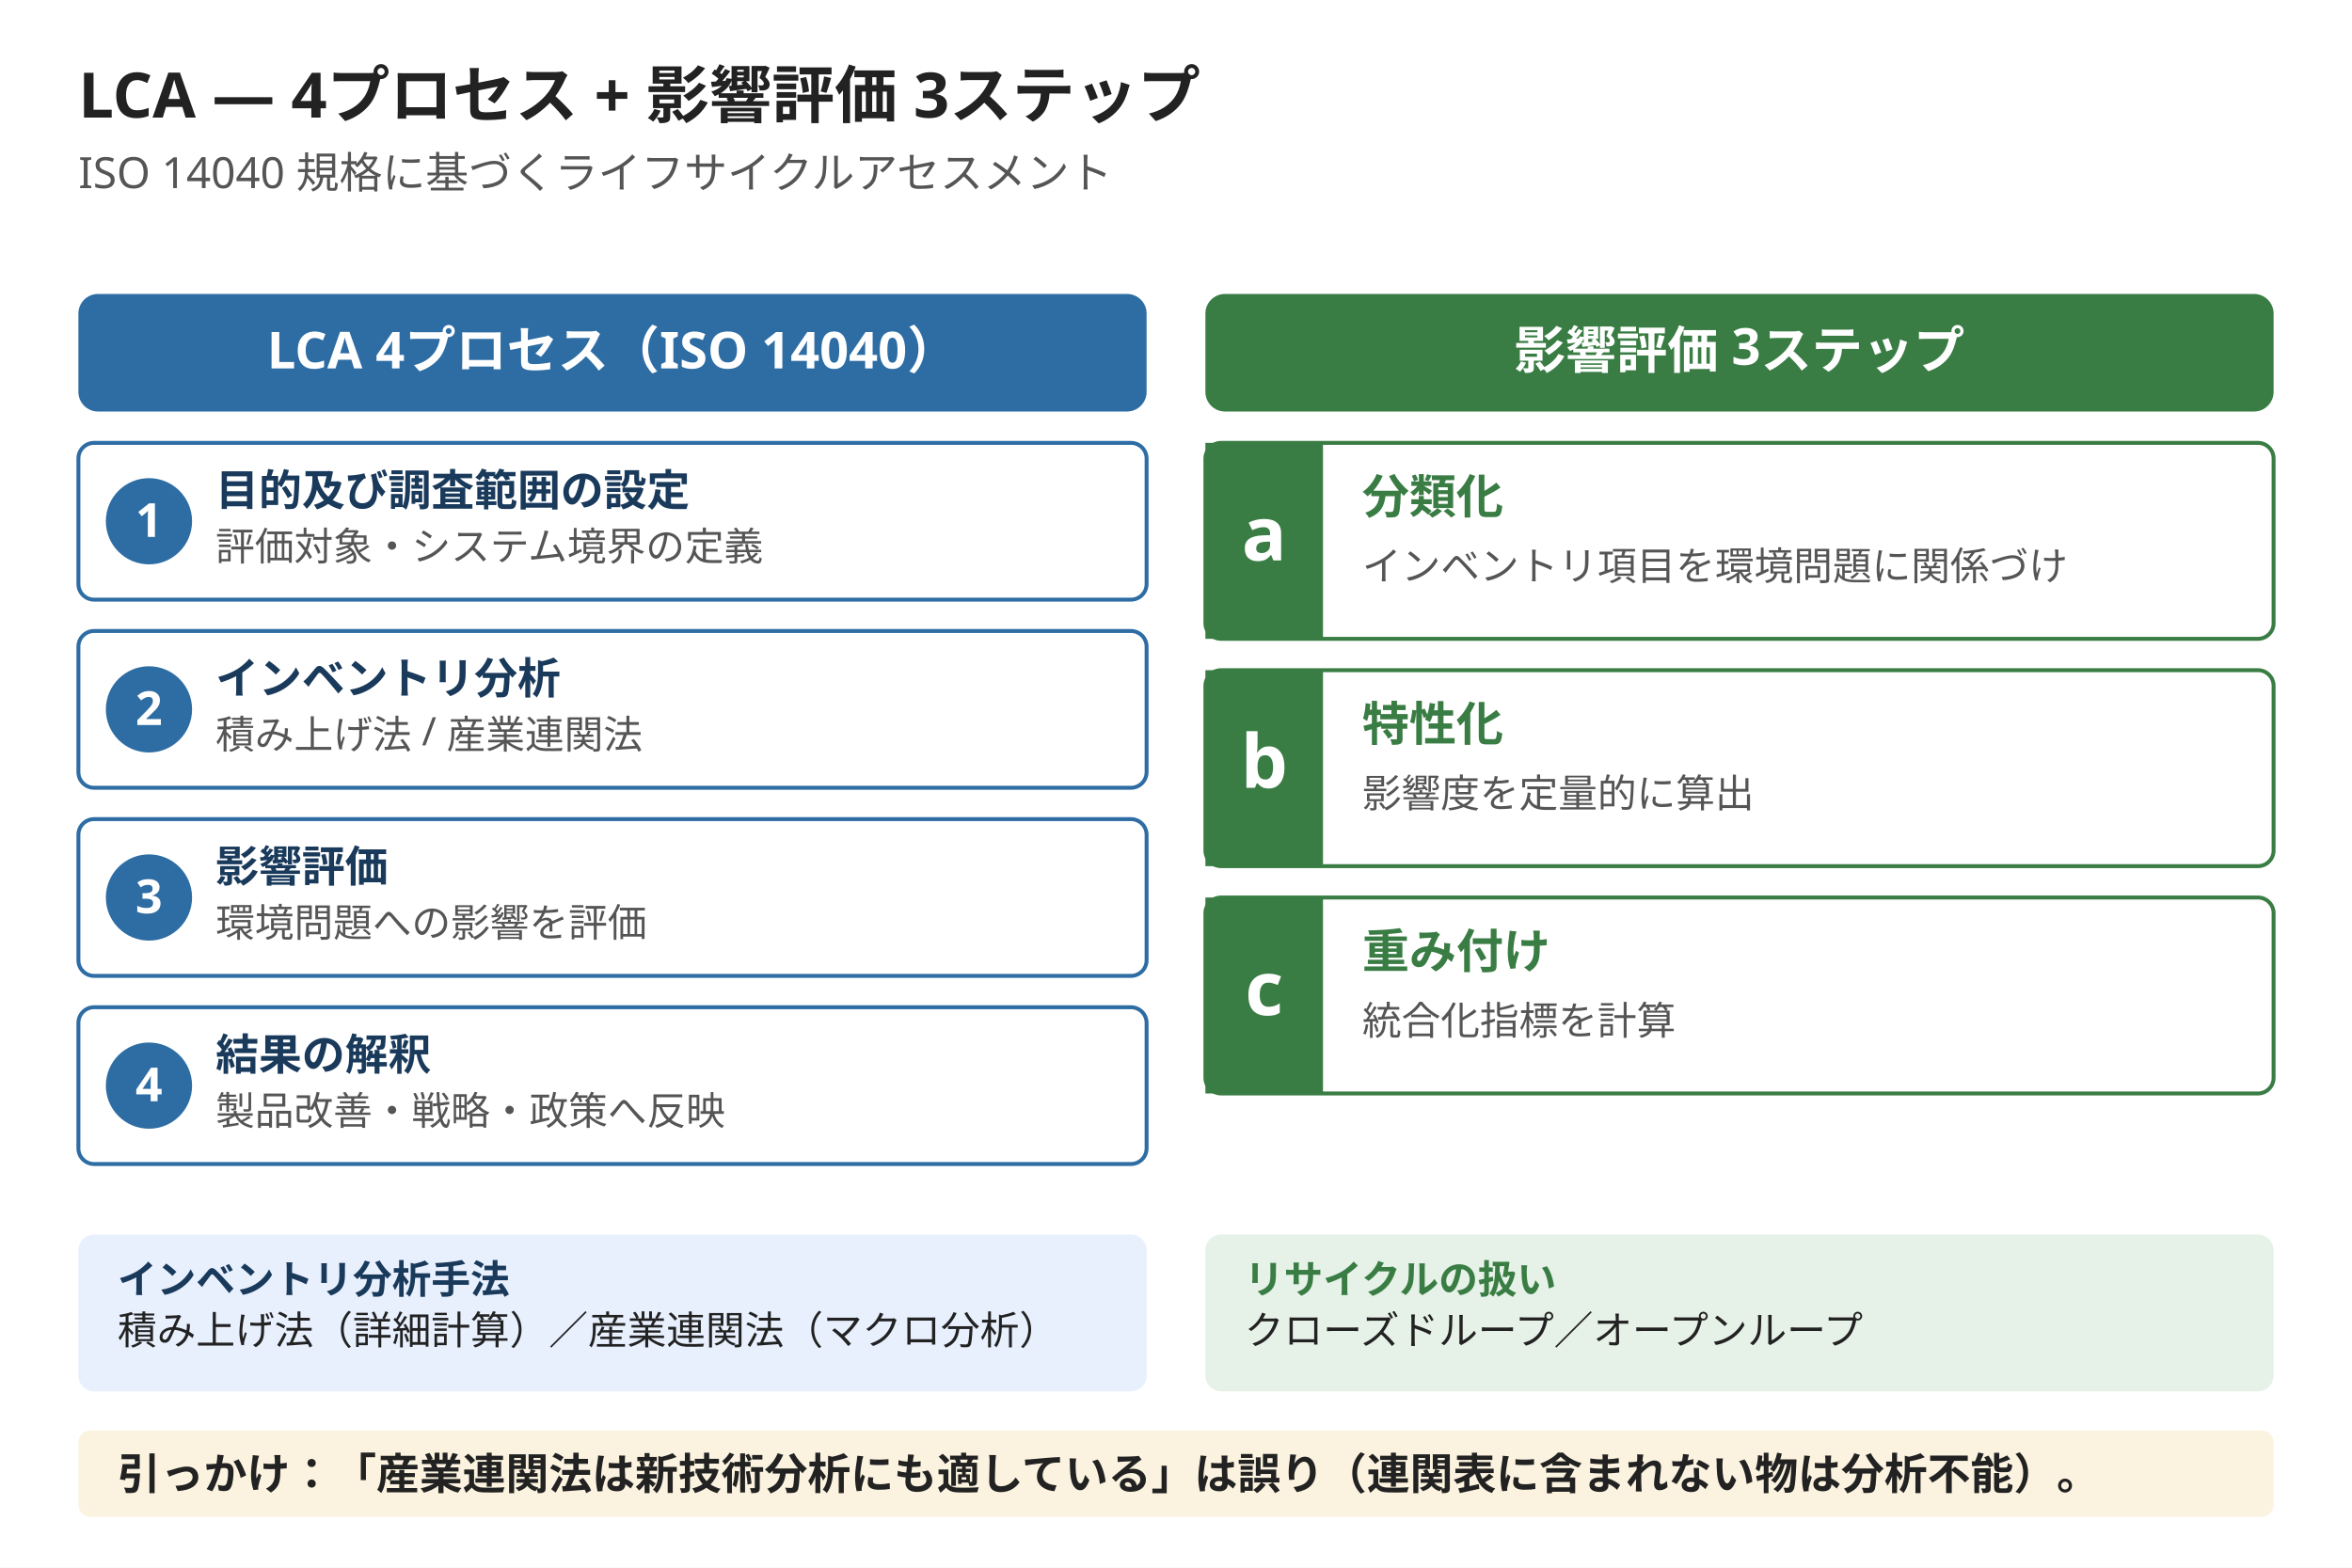
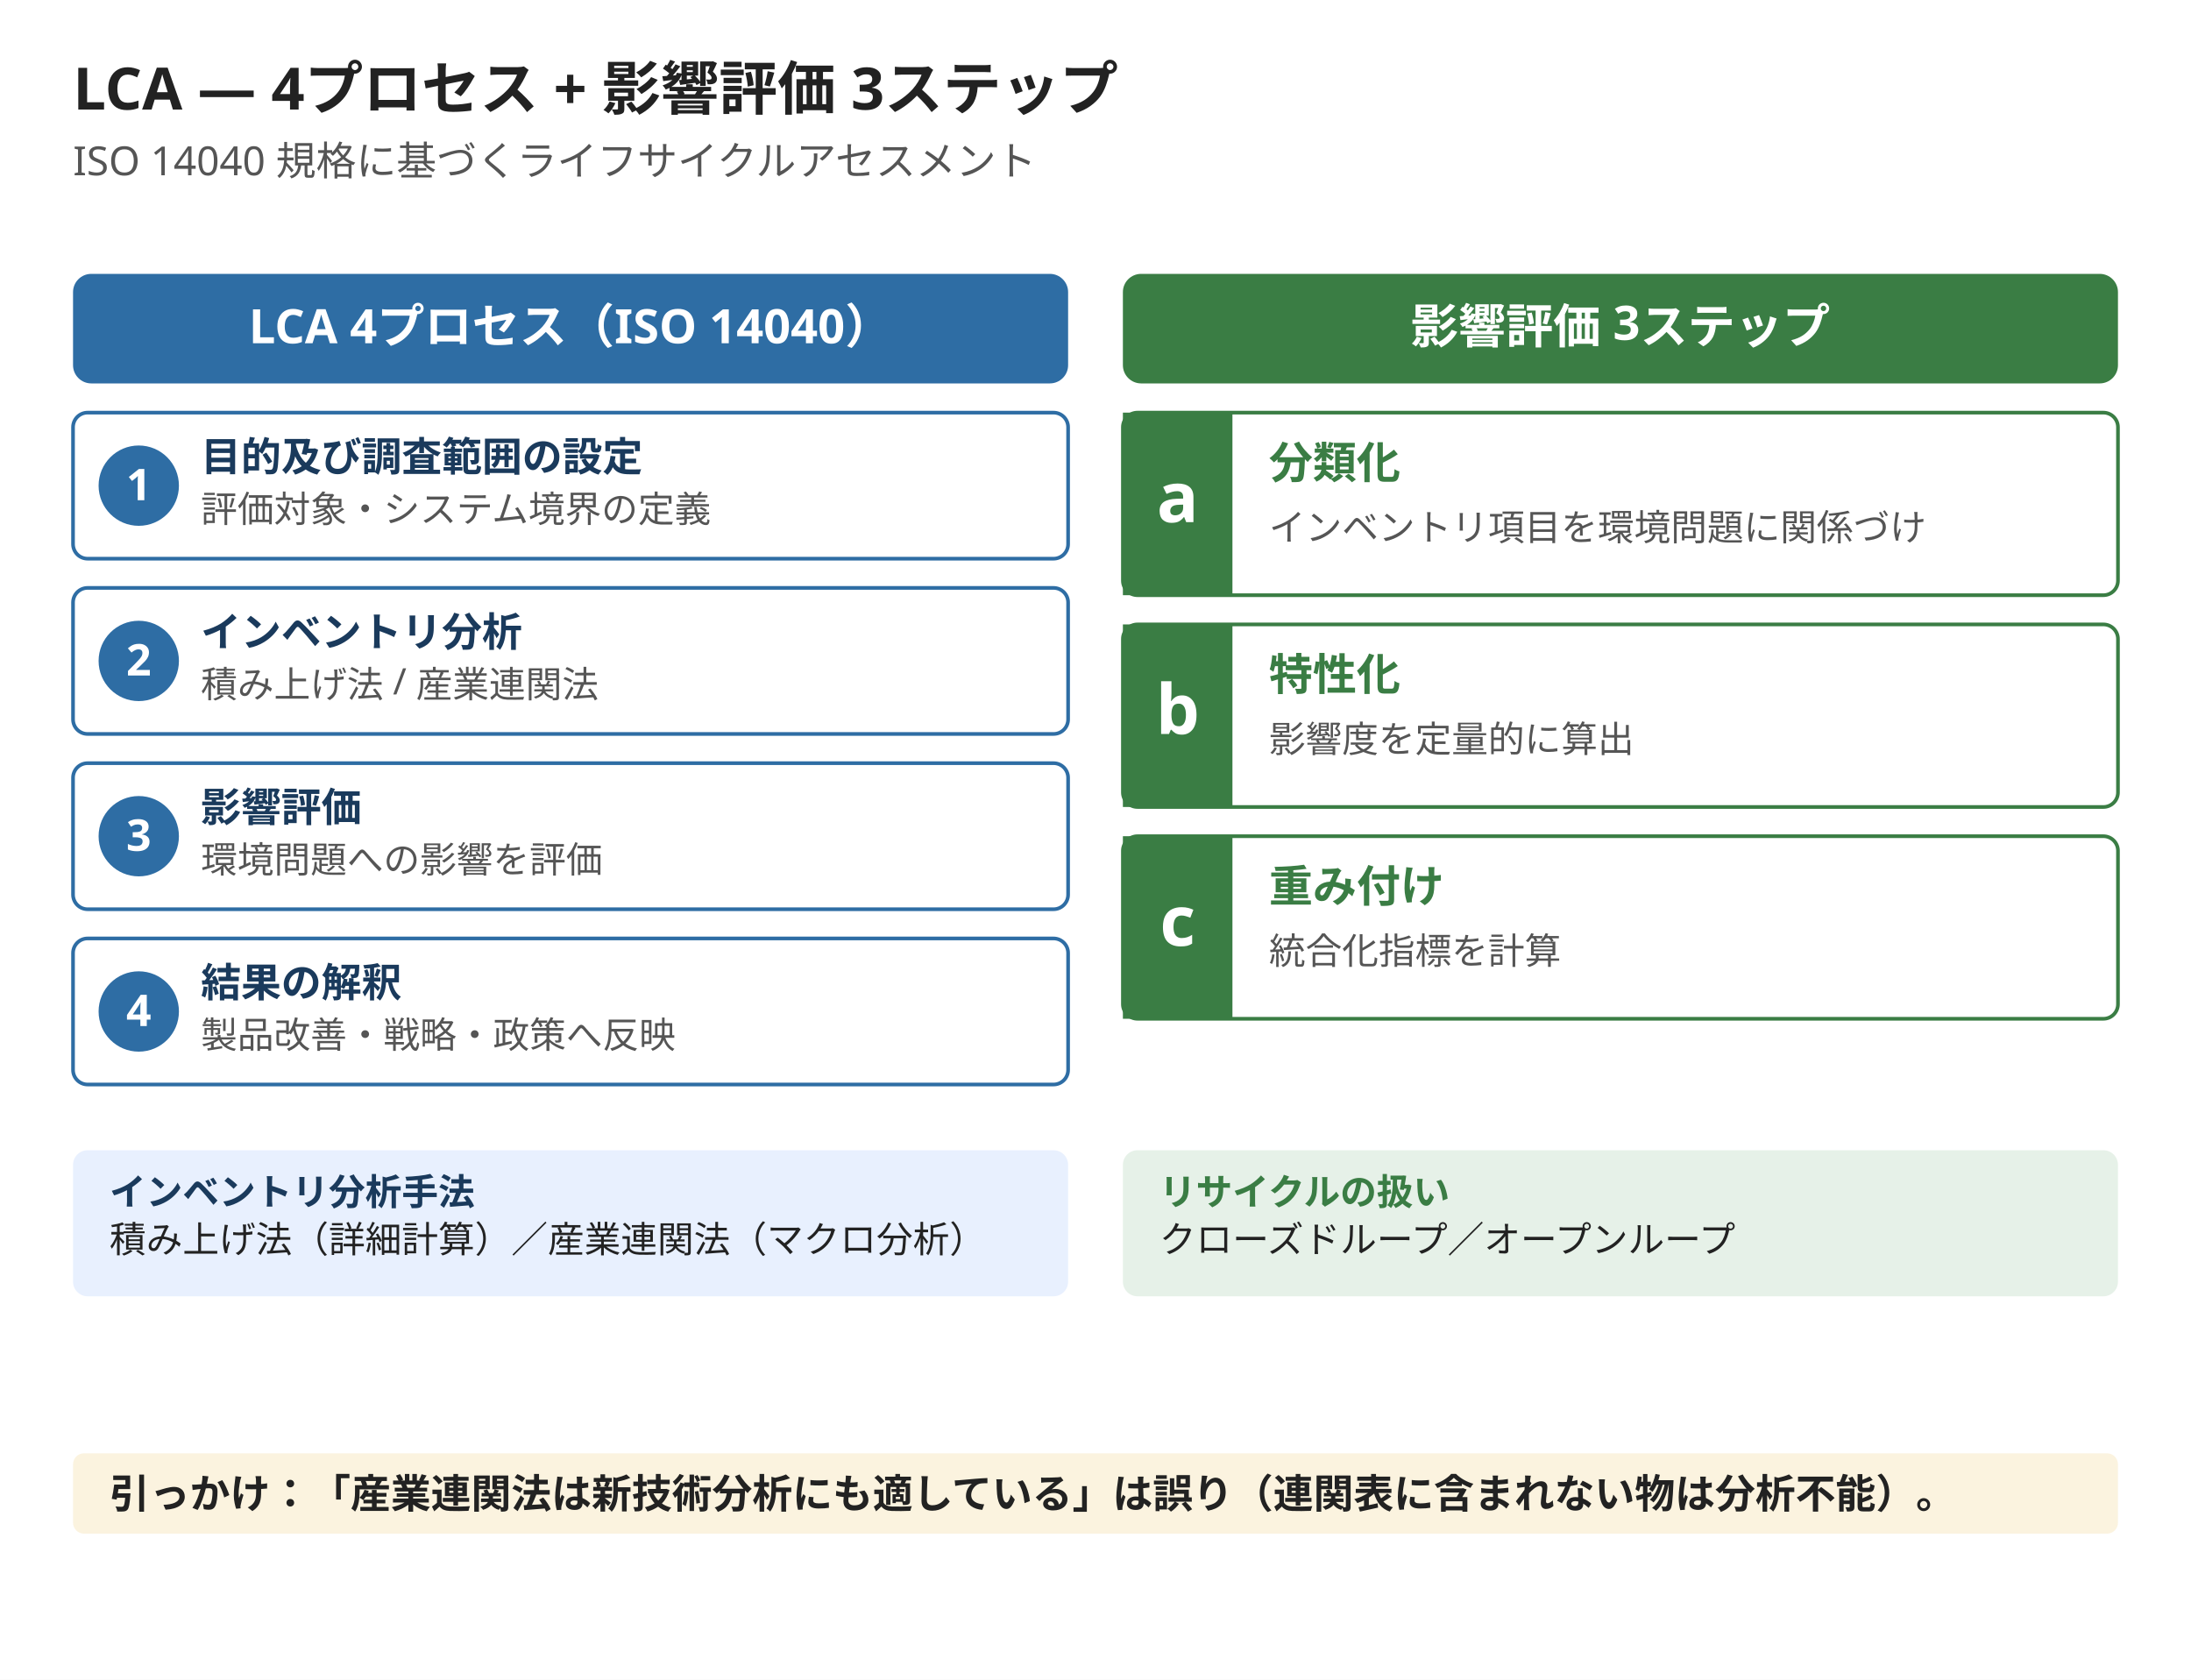
- <svg xmlns="http://www.w3.org/2000/svg" width="1200" height="800" viewBox="0 0 1200 800">
-   <rect width="1200" height="800" fill="#ffffff" />
+ <svg xmlns="http://www.w3.org/2000/svg" width="1200" height="920" viewBox="0 0 1200 920">
+   <rect width="1200" height="920" fill="#ffffff" />
  <text x="40" y="60" font-family="Hiragino Sans, Hiragino Kaku Gothic ProN, Yu Gothic, Noto Sans JP, sans-serif" font-size="32" font-weight="800" fill="#222222">LCA — 4プロセス + 影響評価 3ステップ</text>
  <text x="40" y="96" font-family="Hiragino Sans, Hiragino Kaku Gothic ProN, Yu Gothic, Noto Sans JP, sans-serif" font-size="22" fill="#555555">ISO 14040 規格に基づくライフサイクルアセスメント</text>
  <rect x="40" y="150" width="545" height="60" rx="10" fill="#2e6da4" />
  <text x="312.5" y="188" font-family="Hiragino Sans, Hiragino Kaku Gothic ProN, Yu Gothic, Noto Sans JP, sans-serif" font-size="26" font-weight="800" fill="#ffffff" text-anchor="middle">LCA 4プロセス（ISO 14040）</text>
  <rect x="40" y="226" width="545" height="80" rx="8" fill="#ffffff" stroke="#2e6da4" stroke-width="2" />
  <circle cx="76" cy="266" r="22" fill="#2e6da4" />
  <text x="76" y="274" font-family="Hiragino Sans, Hiragino Kaku Gothic ProN, Yu Gothic, Noto Sans JP, sans-serif" font-size="24" font-weight="800" fill="#ffffff" text-anchor="middle">1</text>
  <text x="110" y="258" font-family="Hiragino Sans, Hiragino Kaku Gothic ProN, Yu Gothic, Noto Sans JP, sans-serif" font-size="22" font-weight="800" fill="#1a3a5c">目的及び調査範囲の設定</text>
  <text x="110" y="286" font-family="Hiragino Sans, Hiragino Kaku Gothic ProN, Yu Gothic, Noto Sans JP, sans-serif" font-size="20" fill="#555555">評価対象・システム境界の定義</text>
  <rect x="40" y="322" width="545" height="80" rx="8" fill="#ffffff" stroke="#2e6da4" stroke-width="2" />
  <circle cx="76" cy="362" r="22" fill="#2e6da4" />
  <text x="76" y="370" font-family="Hiragino Sans, Hiragino Kaku Gothic ProN, Yu Gothic, Noto Sans JP, sans-serif" font-size="24" font-weight="800" fill="#ffffff" text-anchor="middle">2</text>
  <text x="110" y="354" font-family="Hiragino Sans, Hiragino Kaku Gothic ProN, Yu Gothic, Noto Sans JP, sans-serif" font-size="22" font-weight="800" fill="#1a3a5c">インベントリ分析</text>
  <text x="110" y="382" font-family="Hiragino Sans, Hiragino Kaku Gothic ProN, Yu Gothic, Noto Sans JP, sans-serif" font-size="20" fill="#555555">積み上げ法 / 産業連関法</text>
  <rect x="40" y="418" width="545" height="80" rx="8" fill="#ffffff" stroke="#2e6da4" stroke-width="2" />
  <circle cx="76" cy="458" r="22" fill="#2e6da4" />
  <text x="76" y="466" font-family="Hiragino Sans, Hiragino Kaku Gothic ProN, Yu Gothic, Noto Sans JP, sans-serif" font-size="24" font-weight="800" fill="#ffffff" text-anchor="middle">3</text>
  <text x="110" y="450" font-family="Hiragino Sans, Hiragino Kaku Gothic ProN, Yu Gothic, Noto Sans JP, sans-serif" font-size="22" font-weight="800" fill="#1a3a5c">影響評価</text>
  <text x="110" y="478" font-family="Hiragino Sans, Hiragino Kaku Gothic ProN, Yu Gothic, Noto Sans JP, sans-serif" font-size="20" fill="#555555">環境問題への影響を評価</text>
  <rect x="40" y="514" width="545" height="80" rx="8" fill="#ffffff" stroke="#2e6da4" stroke-width="2" />
  <circle cx="76" cy="554" r="22" fill="#2e6da4" />
  <text x="76" y="562" font-family="Hiragino Sans, Hiragino Kaku Gothic ProN, Yu Gothic, Noto Sans JP, sans-serif" font-size="24" font-weight="800" fill="#ffffff" text-anchor="middle">4</text>
  <text x="110" y="546" font-family="Hiragino Sans, Hiragino Kaku Gothic ProN, Yu Gothic, Noto Sans JP, sans-serif" font-size="22" font-weight="800" fill="#1a3a5c">結果の解釈</text>
  <text x="110" y="574" font-family="Hiragino Sans, Hiragino Kaku Gothic ProN, Yu Gothic, Noto Sans JP, sans-serif" font-size="20" fill="#555555">製品改善・戦略・政策へ反映</text>
  <rect x="615" y="150" width="545" height="60" rx="10" fill="#3a7d44" />
  <text x="887.5" y="188" font-family="Hiragino Sans, Hiragino Kaku Gothic ProN, Yu Gothic, Noto Sans JP, sans-serif" font-size="26" font-weight="800" fill="#ffffff" text-anchor="middle">影響評価 3ステップ</text>
  <rect x="615" y="226" width="545" height="100" rx="8" fill="#ffffff" stroke="#3a7d44" stroke-width="2" />
  <rect x="615" y="226" width="60" height="100" fill="#3a7d44" />
  <text x="645" y="286" font-family="Hiragino Sans, Hiragino Kaku Gothic ProN, Yu Gothic, Noto Sans JP, sans-serif" font-size="38" font-weight="800" fill="#ffffff" text-anchor="middle">a</text>
  <text x="695" y="262" font-family="Hiragino Sans, Hiragino Kaku Gothic ProN, Yu Gothic, Noto Sans JP, sans-serif" font-size="24" font-weight="800" fill="#3a7d44">分類化</text>
  <text x="695" y="296" font-family="Hiragino Sans, Hiragino Kaku Gothic ProN, Yu Gothic, Noto Sans JP, sans-serif" font-size="20" fill="#555555">インベントリ項目を環境問題に関係づけ</text>
  <rect x="615" y="342" width="545" height="100" rx="8" fill="#ffffff" stroke="#3a7d44" stroke-width="2" />
  <rect x="615" y="342" width="60" height="100" fill="#3a7d44" />
  <text x="645" y="402" font-family="Hiragino Sans, Hiragino Kaku Gothic ProN, Yu Gothic, Noto Sans JP, sans-serif" font-size="38" font-weight="800" fill="#ffffff" text-anchor="middle">b</text>
  <text x="695" y="378" font-family="Hiragino Sans, Hiragino Kaku Gothic ProN, Yu Gothic, Noto Sans JP, sans-serif" font-size="24" font-weight="800" fill="#3a7d44">特性化</text>
  <text x="695" y="412" font-family="Hiragino Sans, Hiragino Kaku Gothic ProN, Yu Gothic, Noto Sans JP, sans-serif" font-size="20" fill="#555555">影響度を定量的に算出</text>
  <rect x="615" y="458" width="545" height="100" rx="8" fill="#ffffff" stroke="#3a7d44" stroke-width="2" />
  <rect x="615" y="458" width="60" height="100" fill="#3a7d44" />
  <text x="645" y="518" font-family="Hiragino Sans, Hiragino Kaku Gothic ProN, Yu Gothic, Noto Sans JP, sans-serif" font-size="38" font-weight="800" fill="#ffffff" text-anchor="middle">c</text>
  <text x="695" y="494" font-family="Hiragino Sans, Hiragino Kaku Gothic ProN, Yu Gothic, Noto Sans JP, sans-serif" font-size="24" font-weight="800" fill="#3a7d44">重み付け</text>
  <text x="695" y="528" font-family="Hiragino Sans, Hiragino Kaku Gothic ProN, Yu Gothic, Noto Sans JP, sans-serif" font-size="20" fill="#555555">統合化指標を計算</text>
  <rect x="40" y="630" width="545" height="80" rx="8" fill="#e8f0fe" />
  <text x="60" y="660" font-family="Hiragino Sans, Hiragino Kaku Gothic ProN, Yu Gothic, Noto Sans JP, sans-serif" font-size="20" font-weight="800" fill="#1a3a5c">インベントリ分析手法</text>
  <text x="60" y="686" font-family="Hiragino Sans, Hiragino Kaku Gothic ProN, Yu Gothic, Noto Sans JP, sans-serif" font-size="20" fill="#222222">積み上げ法（詳細計算）／産業連関法（マクロ分析）</text>
  <rect x="615" y="630" width="545" height="80" rx="8" fill="#e6f1e8" />
  <text x="635" y="660" font-family="Hiragino Sans, Hiragino Kaku Gothic ProN, Yu Gothic, Noto Sans JP, sans-serif" font-size="20" font-weight="800" fill="#3a7d44">リサイクルの扱い</text>
  <text x="635" y="686" font-family="Hiragino Sans, Hiragino Kaku Gothic ProN, Yu Gothic, Noto Sans JP, sans-serif" font-size="20" fill="#222222">クローズドループ／オープンループ</text>
-   <rect x="40" y="730" width="1120" height="44" rx="6" fill="#fbf3df" />
-   <text x="60" y="760" font-family="Hiragino Sans, Hiragino Kaku Gothic ProN, Yu Gothic, Noto Sans JP, sans-serif" font-size="22" font-weight="600" fill="#222222">引っかけ：「産業連関法は新技術分析にも適している」は誤り（連関表に含まれない物は分析不能）。</text>
+   <rect x="40" y="796" width="1120" height="44" rx="6" fill="#fbf3df" />
+   <text x="60" y="826" font-family="Hiragino Sans, Hiragino Kaku Gothic ProN, Yu Gothic, Noto Sans JP, sans-serif" font-size="22" font-weight="600" fill="#222222">引っかけ：「産業連関法は新技術分析にも適している」は誤り（連関表に含まれない物は分析不能）。</text>
</svg>
